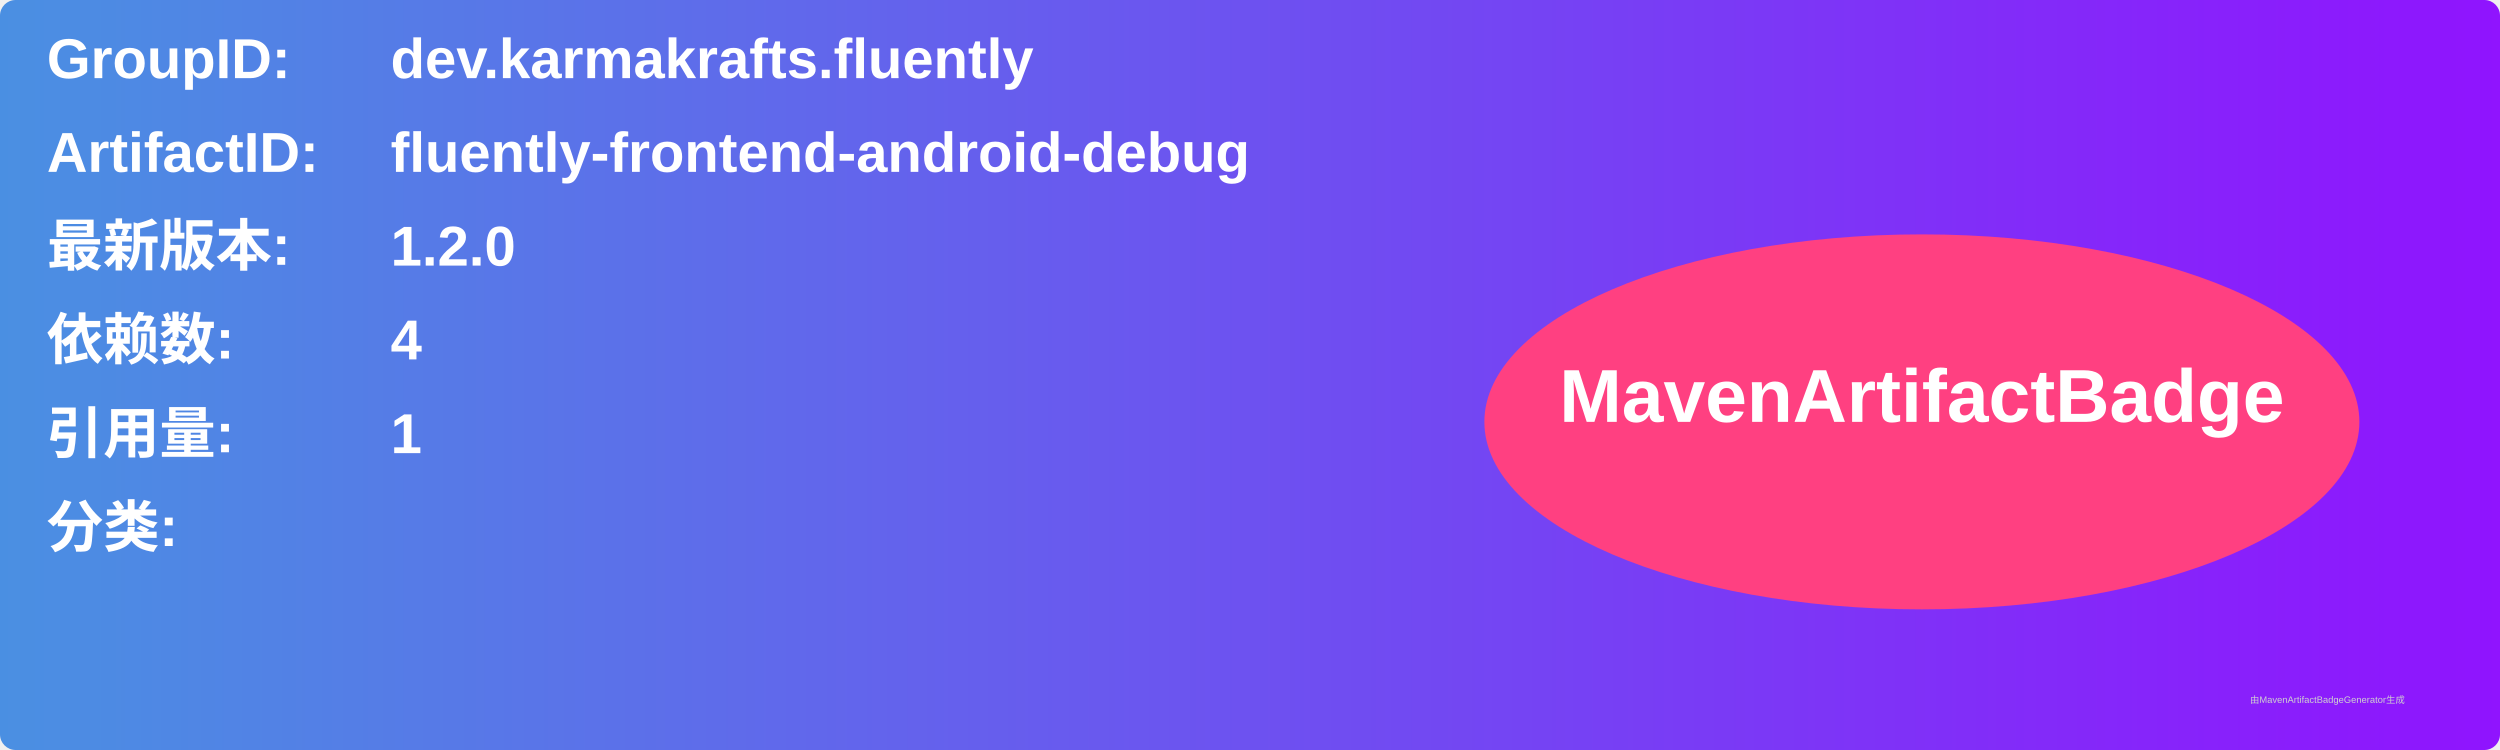
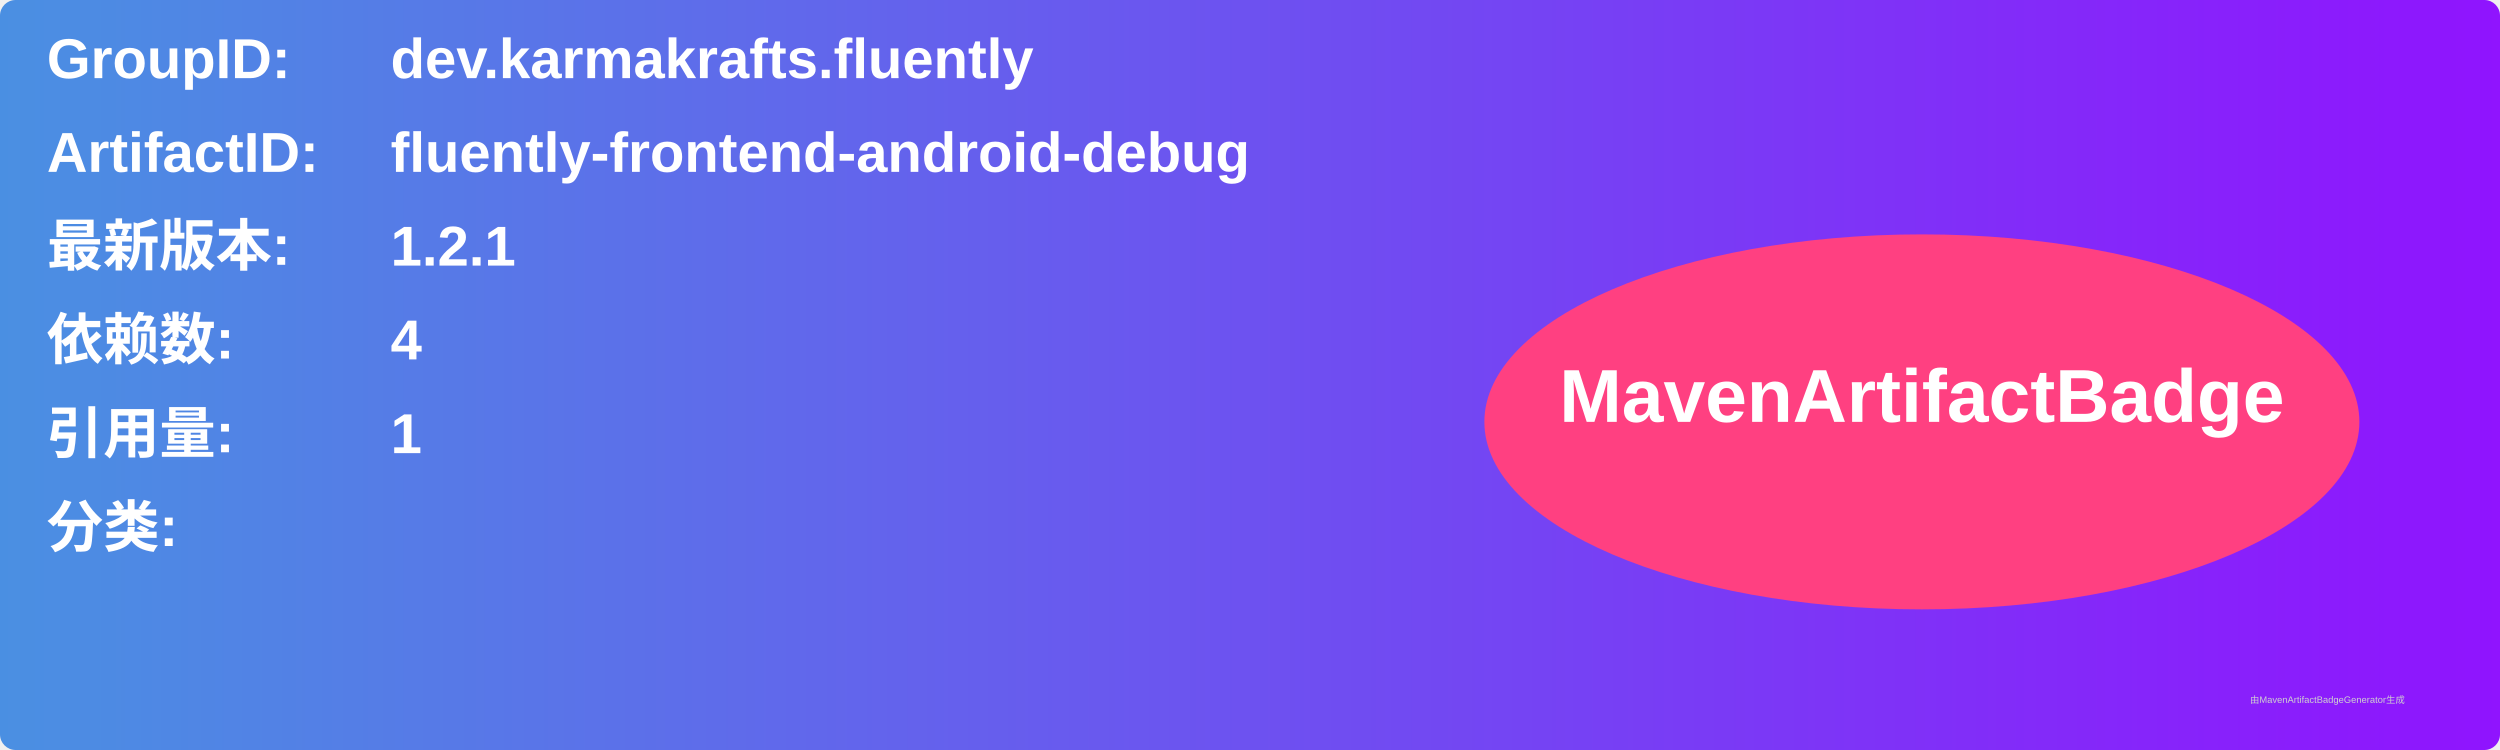
<svg xmlns="http://www.w3.org/2000/svg" width="800" height="240" viewBox="0 0 800 240">
  <linearGradient id="grad" x1="0%" y1="0%" x2="100%" y2="0%">
    <stop offset="0%" stop-color="#4a90e2" />
    <stop offset="100%" stop-color="#9013fe" />
  </linearGradient>
  <rect width="100%" height="100%" rx="5" ry="5" fill="url(#grad)" />
  <g transform="translate(15, 15)">
    <text x="0" y="10" font-family="Arial" font-size="18" fill="white" font-weight="bold" width="260">GroupID:</text>
    <text x="110" y="10" font-family="Arial" font-size="18" fill="white" font-weight="bold" width="460">dev.karmakrafts.fluently</text>
    <text x="0" y="40" font-family="Arial" font-size="18" fill="white" font-weight="bold" width="260">ArtifactID:</text>
    <text x="110" y="40" font-family="Arial" font-size="18" fill="white" font-weight="bold" width="460">fluently-frontend-android-debug</text>
    <text x="0" y="70" font-family="Arial" font-size="18" fill="white" font-weight="bold">最新版本:</text>
    <text x="110" y="70" font-family="Arial" font-size="18" fill="white" font-weight="bold">
-       <tspan font-weight="bold">1.2.0</tspan>
+       <tspan font-weight="bold">1.2.1</tspan>
    </text>
    <text x="0" y="100" font-family="Arial" font-size="18" fill="white" font-weight="bold">依赖数: </text>
    <text x="110" y="100" font-family="Arial" font-size="18" fill="white">
      <tspan font-weight="bold">4</tspan>
    </text>
    <text x="0" y="130" font-family="Arial" font-size="18" fill="white" font-weight="bold">引用量: </text>
    <text x="110" y="130" font-family="Arial" font-size="18" fill="white">
      <tspan font-weight="bold">1</tspan>
    </text>
    <text x="0" y="160" font-family="Arial" font-size="18" fill="white" font-weight="bold">分类:</text>
    <text x="10" y="190" font-family="Arial" font-size="10" fill="white">
      <tspan font-weight="bold" />
    </text>
    <ellipse cx="600" cy="120" rx="140" ry="60" fill="#ff4081" />
    <text x="600" y="120" text-anchor="middle" font-family="Arial" font-size="24" fill="white" font-weight="bold">MavenArtifactBadge</text>
  </g>
  <text x="720" y="225" font-family="Arial" font-size="3" fill="#d0d0d0">由MavenArtifactBadgeGenerator生成</text>
</svg>
